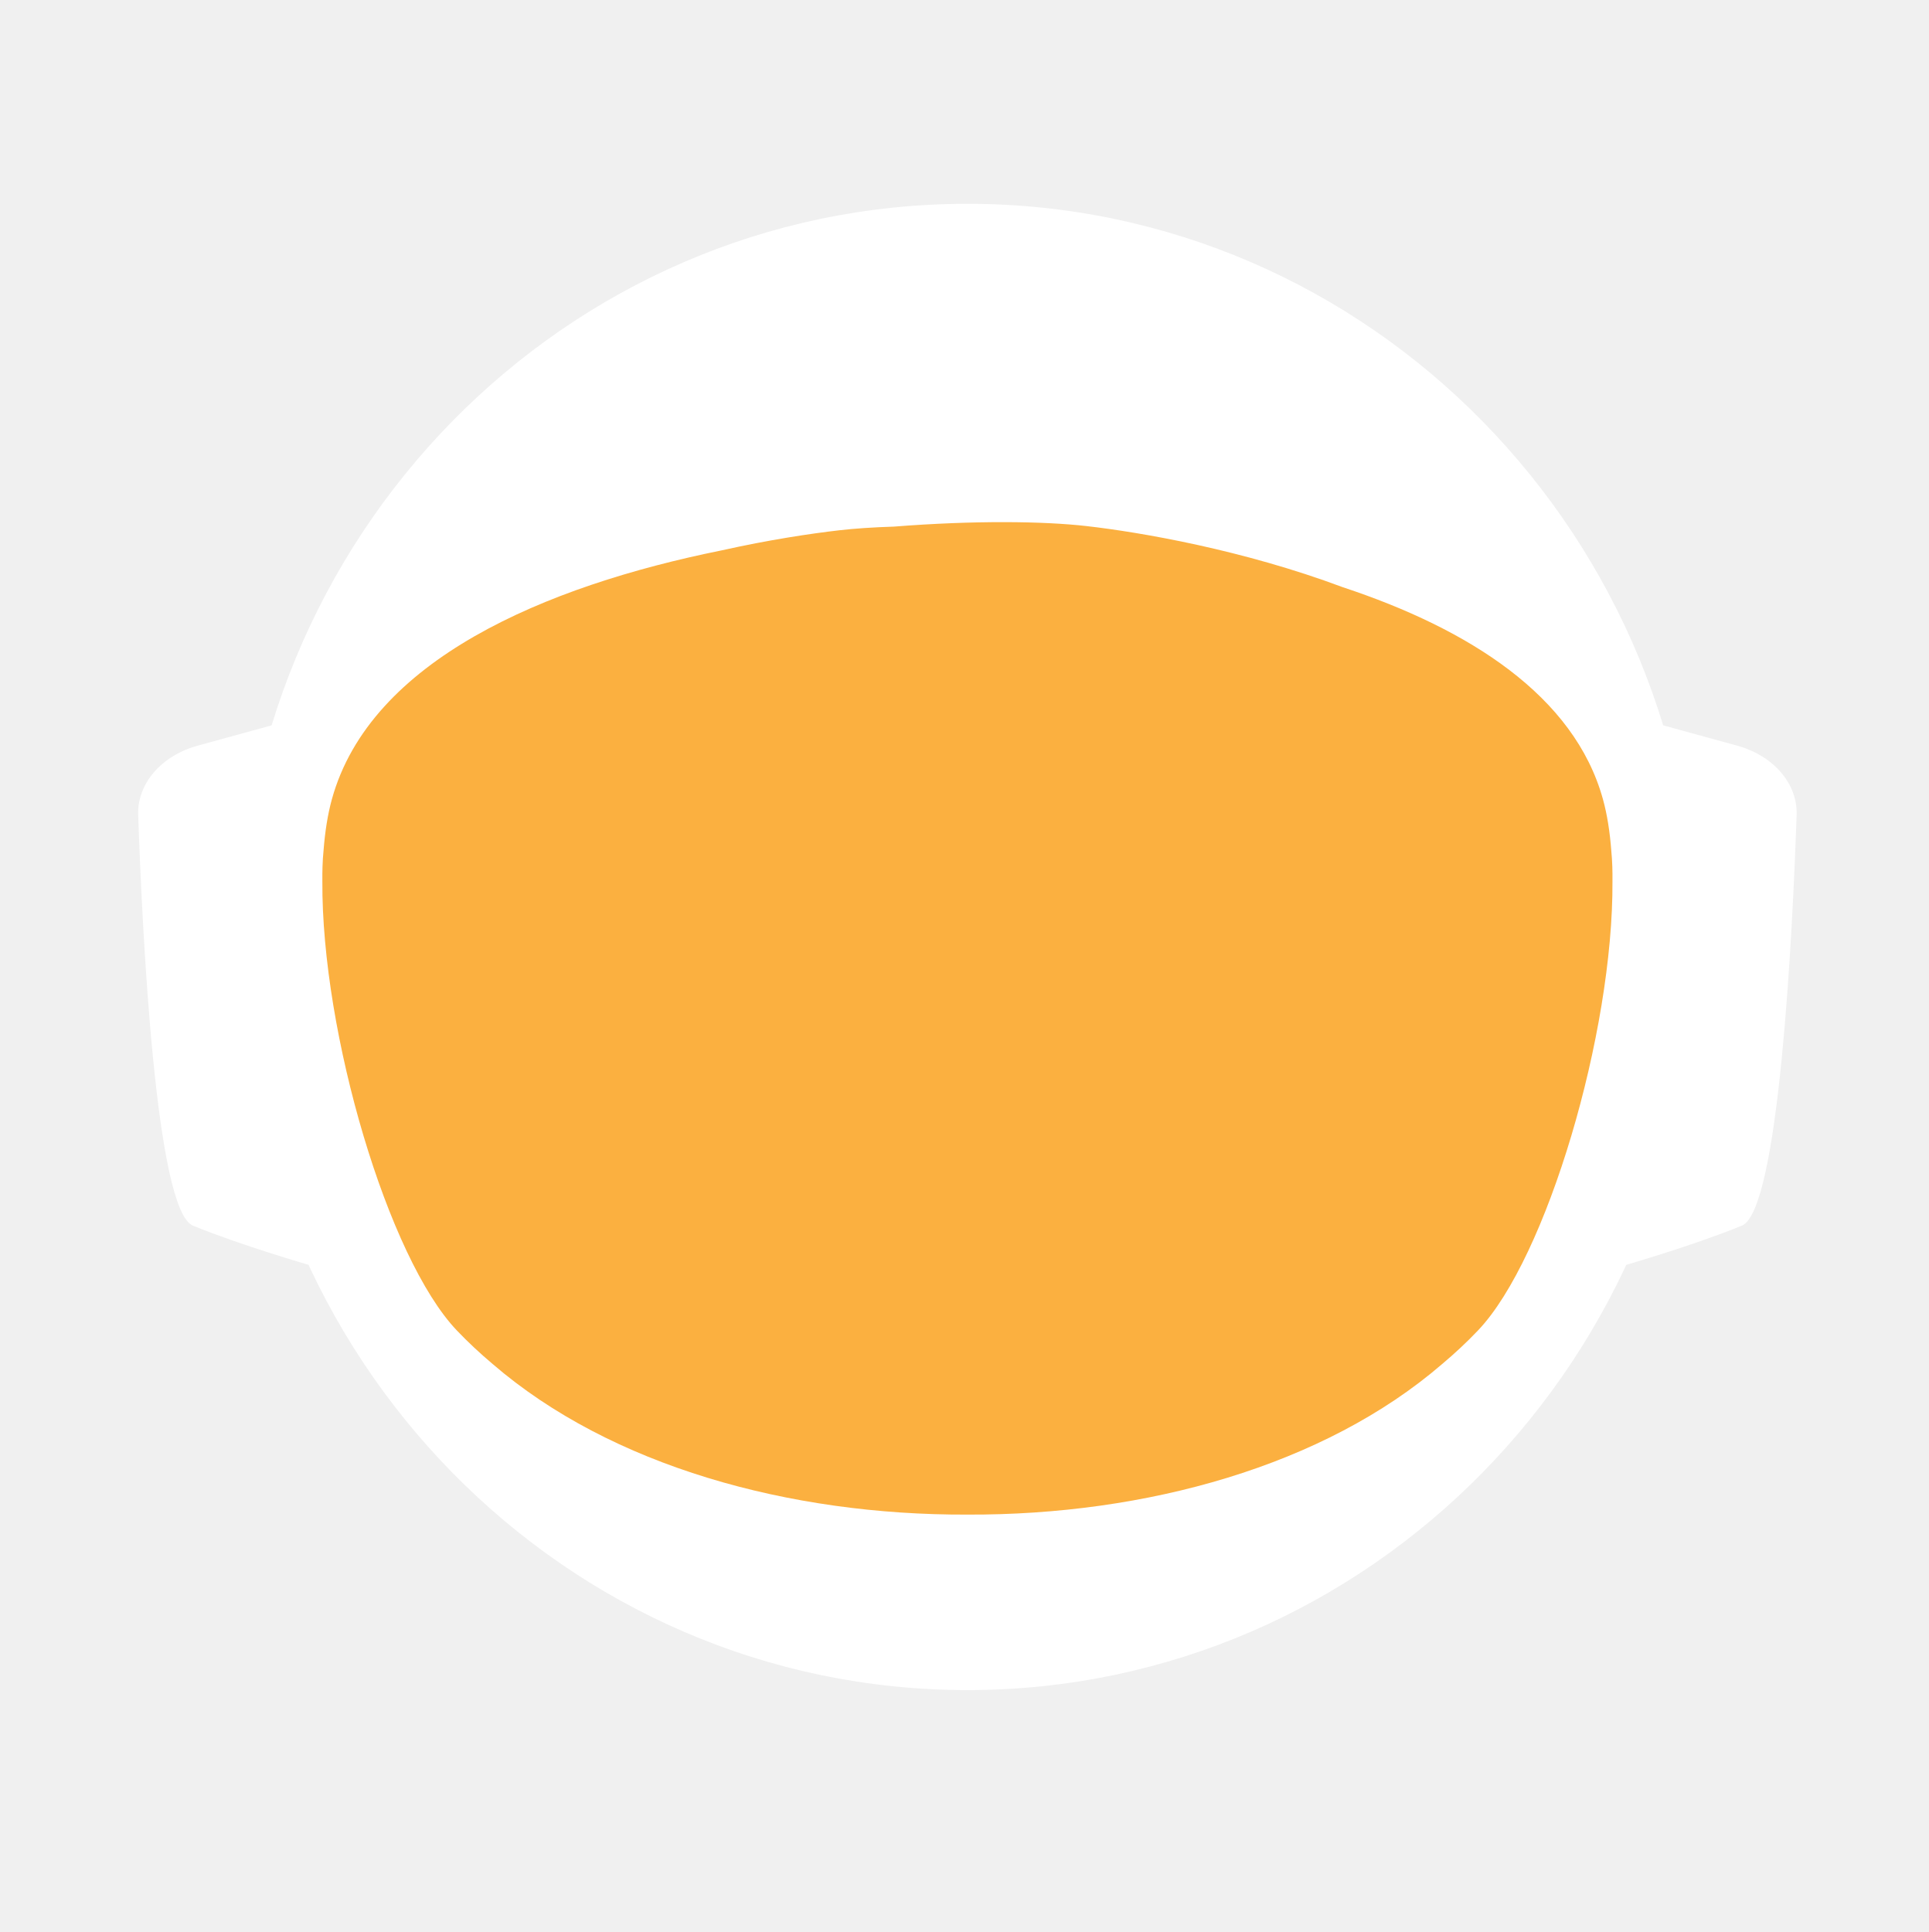
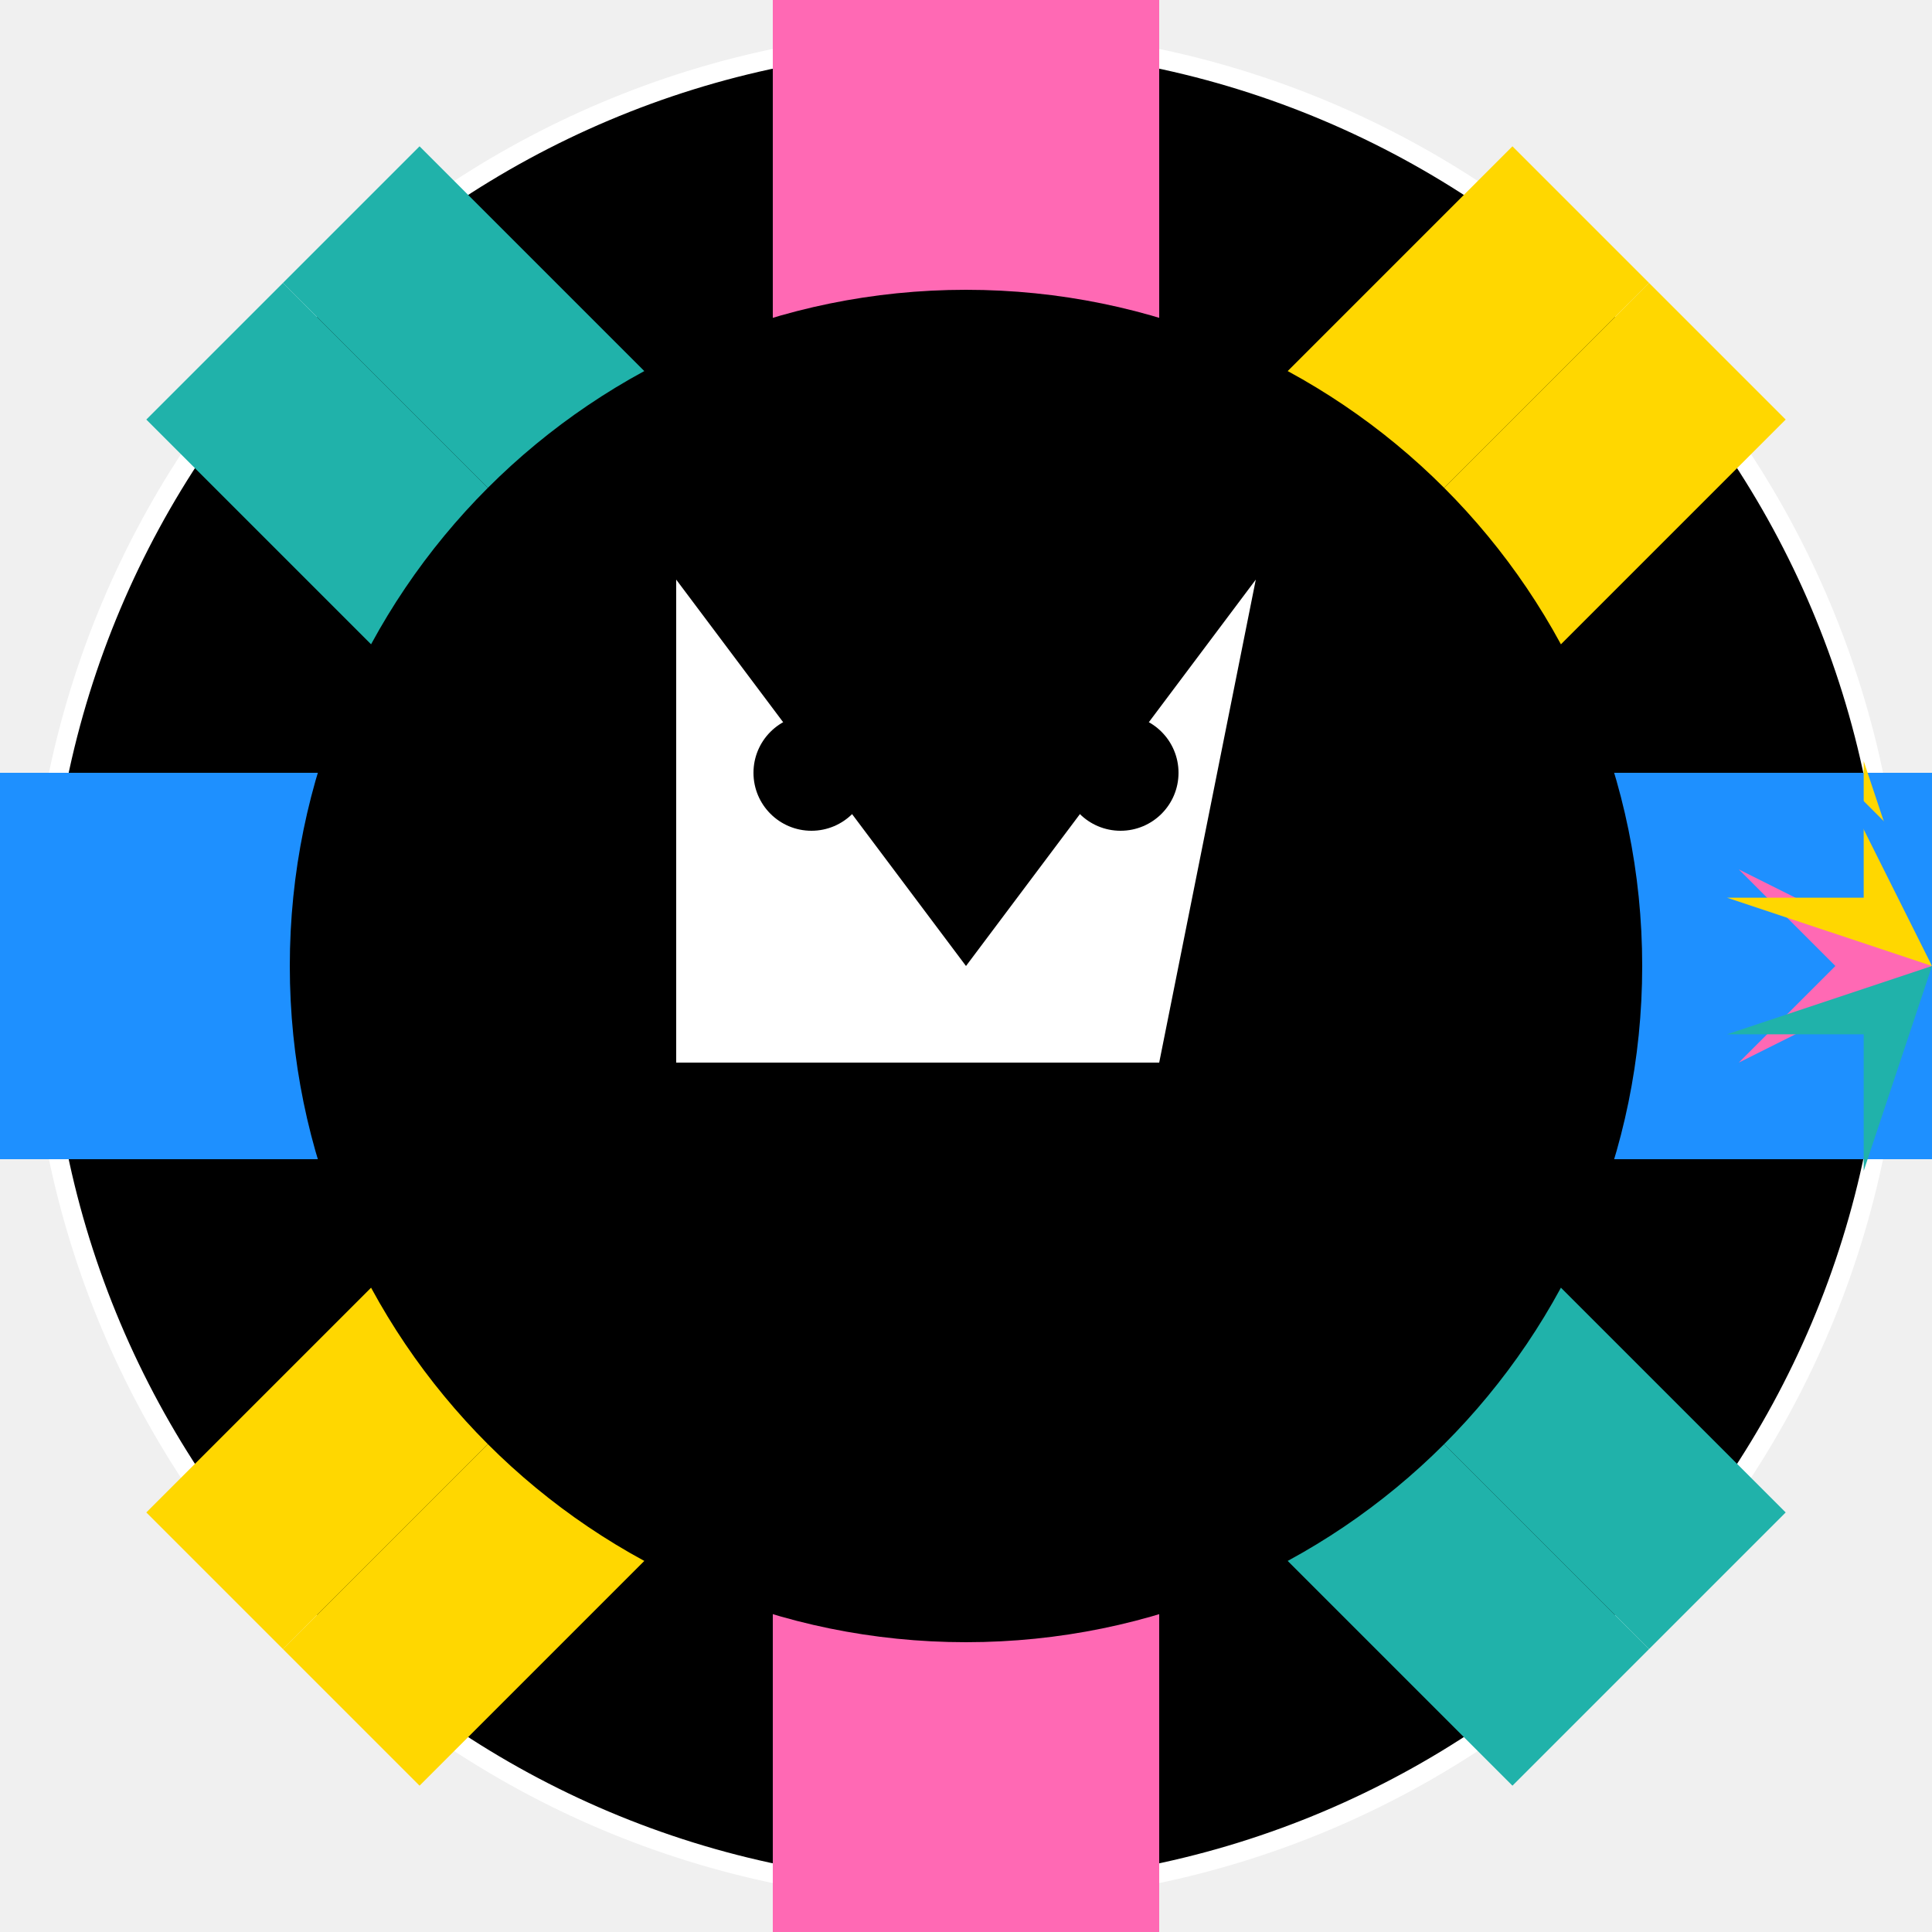
- <svg xmlns="http://www.w3.org/2000/svg" id="_Слой_2" data-name="Слой 2" viewBox="0 0 960.01 961.55">
-   <defs>
-     <style>
-             .cls-1, .cls-2 {
-             fill: #fff;
-             stroke-width: 0px;
-             }
- 
-             .cls-2 {
-             stroke-linecap: round;
-             stroke-width: 0px;
-             
-             }
- 
-             .cls-2, .cls-3 {
-             stroke: #fff;
-             stroke-width: 10px;
-             stroke-miterlimit: 10;
-             }
- 
-             .cls-4 {
-             fill: transparent;
-             stroke: #fff;
-             stroke-width: 0px;
-             }
- 
-             .cls-3 {
-             fill: #FBB040;
- 
-             stroke-width: 0px;
-             }
-         </style>
-     <linearGradient id="animated_gradient" x1="0%" y1="0%" x2="100%" y2="100%" gradientUnits="userSpaceOnUse">
-       <stop offset="100%" stop-color="#427fc1">
-         <animate attributeName="stop-color" values="#427fc1;#00bcd4;#8bc34a;#ffc107;#3f51b5;#9e9e9e;#427fc1" dur="10s" repeatCount="indefinite" />
-       </stop>
-     </linearGradient>
-   </defs>
-   <g id="_Слой_6" data-name="Слой 6">
-     <g>
-       <path class="cls-4" d="M960.01,480c0,9.16-.26,18.26-.77,27.29-.01.12-.02.25-.02.38-.04.67-.08,1.35-.13,2.03-.05.94-.11,1.88-.18,2.82-.05.88-.12,1.76-.18,2.64-.19,2.82-.42,5.62-.68,8.42-.29,3.3-.62,6.59-.99,9.87-.11,1.07-.23,2.14-.37,3.2-.34,2.96-.71,5.92-1.12,8.86-.39,2.88-.8,5.75-1.26,8.61-.12.78-.24,1.56-.37,2.34-.21,1.35-.44,2.69-.66,4.04-.45,2.69-.92,5.37-1.43,8.04-.44,2.38-.9,4.75-1.39,7.11-.01.08-.03.15-.04.23-.16.8-.33,1.6-.49,2.4-.17.8-.34,1.6-.51,2.39-.01.05-.02.1-.03.15-.63,2.94-1.27,5.87-1.96,8.79-.73,3.15-1.51,6.28-2.31,9.4-.28,1.12-.57,2.23-.86,3.34-.19.75-.39,1.51-.6,2.26-.2.75-.41,1.49-.61,2.24-.18.65-.36,1.31-.54,1.97-.18.65-.36,1.3-.55,1.96-.02.09-.05.18-.07.26-.44,1.58-.9,3.15-1.37,4.72,0,.01,0,.02,0,.03l-.66,2.22c-.22.74-.44,1.48-.67,2.22-.5,1.66-1.01,3.31-1.54,4.96-.24.75-.48,1.49-.72,2.24-.18.55-.35,1.09-.53,1.64-.48,1.46-.96,2.93-1.45,4.39-.49,1.46-.99,2.92-1.5,4.38-.51,1.45-1.02,2.91-1.54,4.35-.52,1.45-1.05,2.89-1.58,4.33-.53,1.45-1.07,2.88-1.61,4.31h-.01c-1.09,2.88-2.21,5.74-3.36,8.58-.58,1.42-1.16,2.83-1.74,4.24-.12.3-.25.58-.37.88-.36.87-.73,1.73-1.09,2.6-.11.25-.21.51-.32.76-.35.83-.71,1.65-1.07,2.47-.25.59-.5,1.17-.75,1.76-.61,1.4-1.23,2.79-1.86,4.18-.26.58-.53,1.17-.79,1.76-.49,1.11-1,2.22-1.52,3.32-.5,1.08-1.01,2.16-1.52,3.24-.05.1-.1.2-.14.3-1.27,2.7-2.57,5.38-3.89,8.04-.04.07-.07.14-.1.21-.12.24-.24.48-.36.72-.93,1.87-1.87,3.73-2.83,5.58-.26.51-.52,1.01-.78,1.52-.07.13-.14.26-.2.39-1.29,2.48-2.61,4.95-3.94,7.4-.05.09-.1.18-.14.27-.23.41-.46.83-.68,1.24-1.13,2.06-2.27,4.1-3.42,6.14-.12.22-.24.44-.37.65-.48.84-.96,1.68-1.45,2.51-.26.45-.52.9-.78,1.35-.38.66-.76,1.31-1.15,1.97-.38.65-.77,1.3-1.16,1.96-.77,1.3-1.55,2.6-2.34,3.89-.39.65-.78,1.3-1.18,1.94-.39.65-.79,1.29-1.2,1.94-.38.62-.77,1.23-1.16,1.85-.37.59-.73,1.19-1.11,1.78-.85,1.35-1.71,2.7-2.58,4.04-.02.03-.04.06-.06.09-.47.73-.94,1.46-1.43,2.18-.33.51-.66,1.02-1,1.53-.82,1.25-1.65,2.49-2.49,3.73-.5.75-1,1.49-1.51,2.22-.36.53-.72,1.06-1.08,1.58-.35.52-.71,1.04-1.08,1.56-1.35,1.97-2.73,3.92-4.12,5.86-7.16,10.01-14.7,19.73-22.61,29.14-2.33,2.8-4.71,5.57-7.12,8.31h0c-5.02,5.73-10.18,11.33-15.47,16.8-4.22,4.38-8.53,8.67-12.91,12.89-1.08,1.04-2.17,2.07-3.26,3.09-.8.76-1.61,1.52-2.42,2.27-2.1,1.97-4.23,3.91-6.37,5.81-1.01.92-2.04,1.83-3.07,2.74-2.05,1.81-4.12,3.6-6.21,5.38-1.04.89-2.09,1.77-3.14,2.65-2.1,1.76-4.21,3.5-6.34,5.23-1.07.86-2.14,1.71-3.21,2.57-39.01,31-82.97,56.06-130.48,73.81-.05.02-.1.04-.15.06-8.64,3.22-17.4,6.21-26.27,8.94-8.04,2.48-16.17,4.75-24.38,6.8-37.5,9.41-76.74,14.4-117.15,14.4s-79.63-4.99-117.12-14.4c-4.75-1.19-9.48-2.45-14.17-3.78-12.3-3.49-24.39-7.45-36.26-11.87-.11-.04-.22-.09-.33-.13-65.29-24.37-123.84-62.55-172.11-110.99-.83-.83-1.66-1.67-2.47-2.51-1.97-1.99-3.9-3.99-5.81-6.01-6.78-7.14-13.34-14.5-19.66-22.05-22.96-27.36-42.91-57.32-59.37-89.36-.1-.17-.19-.34-.27-.52-.69-1.36-1.38-2.72-2.06-4.08-2.3-4.6-4.53-9.25-6.69-13.94-2.15-4.69-4.24-9.42-6.25-14.19-1.31-3.12-2.59-6.26-3.84-9.41-.62-1.56-1.23-3.13-1.84-4.71-.12-.28-.23-.57-.33-.86-.55-1.43-1.09-2.87-1.62-4.31-.6-1.61-1.19-3.23-1.77-4.85-.03-.06-.05-.12-.07-.19-.56-1.58-1.12-3.17-1.67-4.75-.57-1.64-1.13-3.28-1.68-4.92h0c-1.1-3.31-2.16-6.62-3.2-9.95-2.04-6.61-3.95-13.29-5.72-20.02-.01-.04-.03-.09-.03-.13-2.64-10.06-4.96-20.24-6.95-30.55l-.06-.33c-.33-1.73-.66-3.47-.97-5.21-.32-1.75-.62-3.49-.92-5.24-.29-1.75-.58-3.5-.86-5.26-.27-1.75-.54-3.51-.8-5.27-.03-.18-.06-.35-.08-.53-.23-1.59-.45-3.18-.67-4.77-.19-1.42-.37-2.84-.55-4.27-.05-.35-.09-.69-.13-1.04-.66-5.32-1.23-10.67-1.72-16.05-.16-1.79-.31-3.58-.45-5.38-.07-.76-.12-1.52-.17-2.28-.18-2.44-.34-4.89-.49-7.34-.03-.51-.07-1.01-.09-1.51-.09-1.7-.17-3.41-.25-5.12-.24-5.44-.4-10.9-.46-16.39-.02-1.83-.03-3.66-.03-5.49,0-6.21.12-12.4.35-18.55.08-2.02.17-4.03.27-6.04,0-.07,0-.14.01-.21.1-2.01.22-4.02.34-6.02.26-4.08.57-8.14.93-12.19.9-10.09,2.1-20.08,3.61-29.98,3.95-25.85,9.96-51.03,17.85-75.35,1.83-5.61,3.75-11.17,5.76-16.68,1.35-3.68,2.74-7.33,4.17-10.96.71-1.82,1.44-3.63,2.18-5.44,2.95-7.22,6.08-14.35,9.36-21.39,4.11-8.8,8.48-17.46,13.1-25.96,1.88-3.46,3.79-6.89,5.76-10.29.84-1.47,1.7-2.93,2.56-4.39.11-.2.23-.41.35-.61.93-1.56,1.86-3.11,2.79-4.65.06-.11.12-.21.19-.31.83-1.36,1.66-2.71,2.5-4.06.29-.49.59-.97.91-1.45,2.91-4.66,5.91-9.26,8.98-13.81,0,0,.01-.02.02-.03,3.23-4.78,6.55-9.49,9.94-14.15,1.13-1.55,2.28-3.1,3.43-4.64,1.15-1.54,2.31-3.07,3.48-4.6C186.58,73.83,324.67.05,480,.05c128.41,0,245.04,50.41,331.18,132.53,4.17,3.98,8.26,8.02,12.29,12.15,1.34,1.37,2.67,2.75,4,4.14.06.05.1.1.14.14,1.27,1.34,2.54,2.69,3.8,4.05,1.31,1.4,2.61,2.82,3.9,4.24,1.29,1.41,2.57,2.83,3.83,4.26.17.18.33.36.49.55,1.01,1.14,2.02,2.29,3.02,3.44.55.63,1.1,1.28,1.65,1.92,2.04,2.38,4.06,4.77,6.05,7.19.03.02.05.05.08.08.99,1.21,1.99,2.43,2.98,3.66.27.33.55.67.81,1.01,1.15,1.42,2.28,2.85,3.41,4.28.8,1.02,1.6,2.05,2.4,3.08.09.11.17.22.25.33.62.79,1.23,1.59,1.84,2.39.74.98,1.48,1.96,2.22,2.95.65.86,1.29,1.72,1.93,2.59.12.15.23.31.35.47.65.89,1.3,1.78,1.95,2.67,1.6,2.19,3.17,4.4,4.72,6.62.49.7.98,1.4,1.47,2.1.13.19.26.38.39.56.97,1.4,1.93,2.8,2.88,4.21,1.21,1.78,2.4,3.57,3.57,5.37.94,1.42,1.87,2.85,2.79,4.29,1.04,1.62,2.07,3.25,3.09,4.88,2.04,3.27,4.05,6.57,6.01,9.9.98,1.66,1.95,3.33,2.92,5.01.96,1.66,1.91,3.34,2.85,5.02t.01.02c.89,1.6,1.78,3.21,2.66,4.82.15.26.29.53.42.79.73,1.34,1.45,2.68,2.16,4.03.16.28.31.56.45.84.88,1.67,1.75,3.34,2.61,5.02.86,1.67,1.7,3.36,2.54,5.05.25.5.49,1,.74,1.5.62,1.24,1.22,2.48,1.82,3.73.82,1.7,1.63,3.41,2.44,5.13.05.09.09.19.13.28.39.86.79,1.71,1.18,2.57.4.85.79,1.71,1.18,2.58.29.64.57,1.28.85,1.92.5,1.11.99,2.21,1.48,3.32.01.03.03.06.04.09.78,1.78,1.55,3.56,2.31,5.35.76,1.8,1.51,3.61,2.25,5.41.73,1.81,1.46,3.61,2.18,5.43h0c.71,1.82,1.42,3.64,2.11,5.46.63,1.66,1.25,3.32,1.86,4.98.23.62.46,1.24.68,1.86.37,1.01.74,2.02,1.09,3.04.21.58.41,1.15.61,1.73.2.56.39,1.12.59,1.68.16.48.33.95.49,1.43.22.63.43,1.25.64,1.88.53,1.56,1.05,3.13,1.56,4.7.24.72.47,1.43.7,2.15l.06.18c.36,1.13.72,2.27,1.08,3.41.14.43.27.86.4,1.29.2.66.41,1.31.61,1.97.08.28.17.55.25.83.21.69.42,1.38.62,2.07.04.13.08.27.12.4.19.64.38,1.28.57,1.93.17.57.34,1.14.5,1.72l.54,1.89c.25.89.5,1.78.75,2.68.26.91.51,1.82.76,2.74.03.14.07.27.11.4.36,1.31.71,2.63,1.04,3.95.19.67.36,1.34.53,2.02.78,3.03,1.52,6.09,2.24,9.15.15.64.31,1.28.46,1.92.04.17.07.33.11.49.17.73.34,1.46.5,2.19.07.33.15.67.22,1,.58,2.53,1.12,5.08,1.64,7.63.26,1.26.52,2.52.76,3.79.16.82.32,1.65.48,2.47.02.07.03.15.04.22.13.65.25,1.31.38,1.97.11.62.23,1.24.34,1.86.22,1.14.42,2.29.62,3.43.18.99.35,1.97.51,2.96.18,1.07.36,2.13.52,3.2.15.83.28,1.67.4,2.5.08.48.16.97.23,1.46.02.13.04.25.05.37.15.97.3,1.95.44,2.93.15.98.29,1.96.42,2.94.13.94.25,1.89.38,2.83.24,1.8.48,3.61.7,5.42.15,1.25.31,2.5.45,3.76.08.7.16,1.41.24,2.11.03.33.07.66.1,1,.15,1.27.28,2.54.4,3.81.05.53.1,1.06.15,1.59.09.9.18,1.81.26,2.72.02.19.03.39.05.59.16,1.72.3,3.45.43,5.17.02.22.04.44.05.66,0,.11.02.21.02.31.11,1.48.22,2.96.32,4.45,0,.13.02.27.03.4.01.22.03.45.04.67.1,1.55.2,3.1.28,4.65,0,.1.01.2.02.3.05.81.08,1.63.12,2.44.04.77.08,1.53.12,2.3.13,2.76.22,5.52.3,8.29.02.53.04,1.07.04,1.61.02.94.04,1.87.06,2.81.02.93.04,1.87.05,2.81v.25c0,1.03.03,2.05.03,3.08.02,1.03.02,2.06.02,3.09Z" />
-       <g>
-         <path id="_ухо" data-name="ухо" class="cls-4" d="M194.68,355.85l-39.26,10.79c-15.37,4.22-25.55,16.06-25.09,29.21,1.71,49.79,7.38,166.77,23.08,173.21,19.97,8.19,48.94,16.58,48.94,16.58l-7.66-229.78Z" />
-         <path id="_ухо-2" data-name="ухо" class="cls-4" d="M765.33,355.85l39.26,10.79c15.37,4.22,25.55,16.06,25.09,29.21-1.71,49.79-7.38,166.77-23.08,173.21-19.97,8.19-48.94,16.58-48.94,16.58l7.66-229.78Z" />
-       </g>
-       <path class="cls-4" d="M838.95,789.8c-2.27,2.8-4.59,5.57-6.94,8.31h0c-3.49,4.08-7.04,8.09-10.67,12.04-1.93,2.12-3.89,4.23-5.87,6.31-46.79,49.23-103.8,88.2-167.52,113.3l-.15.06c-.73.29-1.47.57-2.2.86-.06.02-.13.04-.2.07-14.7,5.69-29.76,10.64-45.13,14.81-38.38,10.44-78.69,15.99-120.27,15.99s-81.9-5.55-120.28-15.99c-15.32-4.16-30.32-9.1-44.97-14.76-.13-.05-.24-.1-.36-.14-.65-.24-1.3-.49-1.94-.75-.01-.01-.03-.01-.04-.01-.1-.04-.19-.08-.29-.12-61.77-24.33-117.26-61.69-163.22-108.81-.19-.19-.39-.39-.58-.59-2.32-2.38-4.6-4.79-6.87-7.22-.4-.43-.81-.87-1.21-1.3-6.61-7.14-13.01-14.5-19.18-22.05,0-.3.01-.61.03-.92,2.72-51.31,98.65-95.57,148.26-115.08h.01c17.38-6.85,29.08-10.65,29.08-10.65h363.13s11.7,3.8,29.08,10.65h.01c49.61,19.51,145.54,63.77,148.26,115.08.02.31.03.61.03.91Z" />
-       <ellipse id="_голова" data-name="голова" class="cls-4" cx="480.01" cy="451.53" rx="303.07" ry="309.17" />
-       <ellipse id="_контур_голова" data-name="контур голова" class="cls-4" cx="480.01" cy="451.53" rx="303.07" ry="309.17" />
-       <path class="cls-4" d="M960,478.46v1.54c0,1.73-.01,3.45-.03,5.18-.02,2.42-.07,4.84-.14,7.25-.01.94-.04,1.87-.07,2.81-.01.44-.03.88-.05,1.32-.03,1.23-.08,2.45-.14,3.67-.01.4-.02.8-.05,1.19-.05,1.28-.11,2.55-.18,3.83-.03.68-.07,1.36-.1,2.04-.01.12-.02.25-.02.38-.04.67-.08,1.35-.13,2.03-.05.94-.11,1.88-.18,2.82-.05.88-.12,1.76-.18,2.64-.03.47-.07.94-.11,1.41-.09,1.24-.19,2.48-.29,3.72-.05.63-.1,1.26-.16,1.89-.04.47-.08.94-.12,1.4-.04.47-.09.94-.14,1.4-.05.6-.1,1.2-.17,1.8-.11,1.18-.22,2.35-.35,3.52-.05.5-.1.99-.16,1.49-.06.55-.11,1.11-.17,1.66-.07.56-.13,1.11-.2,1.66-.05.51-.11,1.02-.17,1.54-.12,1.05-.25,2.09-.39,3.14-.11.95-.23,1.91-.35,2.86-.12.95-.25,1.91-.38,2.86s-.26,1.9-.4,2.85c-.14.95-.28,1.9-.42,2.85-.14.97-.29,1.94-.44,2.91-.12.78-.24,1.56-.37,2.34-.21,1.35-.44,2.69-.66,4.04-.45,2.68-.93,5.36-1.43,8.04-.25,1.33-.51,2.67-.77,4-.21,1.12-.44,2.23-.66,3.34-.16.8-.33,1.6-.49,2.4-.17.8-.34,1.6-.51,2.39-.29,1.38-.59,2.77-.9,4.15-.23,1.03-.47,2.07-.71,3.1-.12.56-.25,1.13-.38,1.69-.14.56-.27,1.13-.41,1.69-.29,1.23-.58,2.47-.89,3.69,0,.02-.01.05-.02.07-.05.24-.11.48-.17.71-.26,1.07-.53,2.14-.81,3.21-.03.12-.06.25-.1.37-.24,1.01-.5,2-.77,3-.19.75-.39,1.51-.6,2.26-.2.75-.41,1.49-.61,2.24-.18.65-.36,1.31-.54,1.97-.18.65-.36,1.3-.55,1.96-.15.57-.32,1.15-.49,1.72-.31,1.1-.63,2.2-.96,3.3l-.66,2.22c-.22.74-.44,1.48-.67,2.22-.38,1.27-.77,2.54-1.18,3.8-.52,1.68-1.06,3.36-1.61,5.04-.48,1.46-.96,2.93-1.45,4.39-.49,1.46-.99,2.91-1.5,4.37h0c-.51,1.46-1.02,2.92-1.54,4.36-.52,1.45-1.05,2.89-1.58,4.33-.53,1.45-1.07,2.88-1.61,4.31h-.01c-1.1,2.88-2.22,5.73-3.36,8.57h0c-.58,1.43-1.16,2.84-1.74,4.25-.59,1.42-1.18,2.83-1.78,4.23-.6,1.41-1.21,2.82-1.82,4.22h0c-.61,1.41-1.23,2.8-1.86,4.19-.26.58-.53,1.17-.79,1.76-.27.59-.54,1.18-.81,1.76-.23.52-.47,1.04-.71,1.56-.5,1.08-1.01,2.16-1.52,3.24-.19.41-.39.82-.59,1.23-.49,1.04-.99,2.07-1.49,3.1-.53,1.11-1.07,2.21-1.61,3.31-.11.24-.22.47-.35.7-.03.07-.06.14-.1.21-.62,1.26-1.25,2.51-1.89,3.76-.69,1.36-1.38,2.71-2.08,4.06-1.41,2.7-2.84,5.39-4.29,8.06-.73,1.33-1.46,2.66-2.2,3.99-1.47,2.65-2.98,5.29-4.5,7.91-.38.66-.76,1.31-1.15,1.97-.38.65-.77,1.3-1.16,1.96-.77,1.3-1.55,2.6-2.34,3.89-.39.65-.78,1.3-1.18,1.94-.39.65-.79,1.29-1.2,1.94-.6.97-1.21,1.94-1.82,2.9-.15.25-.29.49-.45.73-.15.25-.31.49-.47.73-.33.51-.65,1.02-.98,1.53-.32.52-.65,1.02-.98,1.53-.05.08-.1.17-.15.25-.02.03-.04.06-.06.09-.07.11-.15.22-.23.33-.4.62-.8,1.23-1.2,1.85-.33.51-.66,1.02-1,1.53-.82,1.25-1.65,2.49-2.49,3.73-.5.75-1,1.49-1.51,2.22-.36.53-.72,1.06-1.08,1.58-.35.52-.71,1.04-1.08,1.56-.67.99-1.36,1.97-2.05,2.95-.69.98-1.38,1.96-2.08,2.94-7.15,10.01-14.69,19.73-22.61,29.14-2.33,2.8-4.7,5.57-7.11,8.31h0c-5.02,5.72-10.17,11.32-15.45,16.79-1.98,2.05-3.97,4.07-5.98,6.08-2.29,2.29-4.61,4.56-6.95,6.79-1.08,1.04-2.17,2.07-3.26,3.09-.8.76-1.61,1.52-2.42,2.27-2.1,1.97-4.23,3.91-6.37,5.81-1.01.92-2.04,1.83-3.07,2.74-2.05,1.82-4.12,3.62-6.21,5.38-1.04.89-2.09,1.77-3.14,2.65-2.1,1.78-4.21,3.52-6.34,5.23-1.07.86-2.14,1.71-3.21,2.57-2.44,1.94-4.9,3.86-7.37,5.74-37.8,28.9-80.01,52.28-125.46,68.99-.06.02-.13.04-.2.07-7.86,2.88-15.82,5.57-23.87,8.05-7.99,2.46-16.07,4.72-24.23,6.76-37.54,9.43-76.83,14.44-117.3,14.44s-79.74-5.01-117.28-14.44c-4.7-1.17-9.37-2.42-14.01-3.74-11.63-3.3-23.07-7.02-34.32-11.16-63.91-23.48-121.44-60.18-169.28-106.79-1.72-1.67-3.42-3.35-5.11-5.05-.83-.84-1.66-1.68-2.48-2.52-1.96-1.98-3.88-3.99-5.8-6-6.77-7.14-13.33-14.5-19.66-22.05-4.28-5.1-8.45-10.3-12.51-15.59-1.36-1.76-2.7-3.53-4.03-5.31-.08-.1-.15-.2-.22-.3-.1-.14-.21-.28-.31-.42-.62-.83-1.25-1.65-1.86-2.48-.4-.55-.8-1.1-1.2-1.65-.14-.2-.29-.4-.43-.6-.04-.06-.09-.12-.13-.17-.12-.16-.24-.33-.35-.49-2.49-3.43-4.93-6.89-7.32-10.38,0,0,0-.01,0-.01-1.66-2.43-3.31-4.87-4.92-7.33-.43-.63-.84-1.26-1.23-1.89-5.28-8.07-10.3-16.3-15.07-24.69-.05-.09-.1-.19-.15-.28-.79-1.4-1.58-2.79-2.36-4.2-.11-.19-.21-.39-.31-.58-.16-.29-.32-.57-.47-.85-.12-.22-.24-.44-.36-.66-.23-.41-.45-.81-.67-1.21-.22-.4-.44-.8-.66-1.21-.47-.87-.93-1.74-1.4-2.62-.13-.25-.27-.51-.41-.76-.2-.38-.4-.76-.61-1.15-.78-1.47-1.55-2.95-2.31-4.43-.02-.04-.05-.08-.06-.13-.1-.17-.19-.34-.27-.52-.69-1.36-1.38-2.72-2.06-4.08-1.15-2.3-2.28-4.61-3.4-6.94-1.12-2.32-2.22-4.66-3.29-7-.54-1.17-1.08-2.34-1.6-3.52-.43-.96-.85-1.91-1.28-2.86-.39-.87-.77-1.74-1.15-2.62-.11-.24-.21-.47-.31-.71-.64-1.49-1.28-2.98-1.91-4.48-1.32-3.12-2.6-6.26-3.84-9.41-.08-.19-.15-.38-.23-.58-.54-1.37-1.08-2.75-1.61-4.13-.12-.28-.23-.57-.33-.86-.55-1.43-1.09-2.87-1.62-4.31-.6-1.61-1.19-3.23-1.77-4.85-.03-.06-.05-.12-.07-.19-.56-1.58-1.12-3.17-1.67-4.75-.57-1.64-1.13-3.28-1.68-4.92h0c-.55-1.66-1.09-3.31-1.63-4.97-.53-1.66-1.05-3.32-1.57-4.98-.51-1.66-1.02-3.33-1.52-5-.5-1.68-.99-3.35-1.47-5.03-.47-1.65-.92-3.3-1.38-4.95,0-.01-.01-.02-.01-.03-.02-.05-.03-.1-.05-.16-.44-1.61-.87-3.23-1.29-4.85-.01-.04-.03-.09-.03-.13-.01-.02-.02-.03-.02-.05-.66-2.5-1.3-5-1.9-7.52-.21-.83-.41-1.66-.61-2.49-.02-.07-.04-.14-.06-.22-.38-1.63-.76-3.26-1.13-4.9-.02-.05-.03-.11-.04-.16-.28-1.22-.55-2.45-.81-3.67-.12-.5-.22-.99-.33-1.49-.09-.42-.18-.84-.27-1.26-.05-.24-.1-.49-.15-.73-.05-.23-.1-.46-.14-.69-.1-.48-.21-.96-.3-1.44-.08-.36-.16-.71-.23-1.06l-.18-.9c-.27-1.32-.53-2.64-.78-3.97l-.06-.33c-.29-1.45-.56-2.9-.82-4.35-.05-.29-.11-.57-.15-.86-.1-.52-.2-1.05-.29-1.57-.06-.35-.13-.7-.18-1.05-.08-.42-.15-.83-.22-1.24-.08-.46-.16-.92-.23-1.38-.13-.75-.26-1.51-.38-2.26-.05-.25-.09-.5-.12-.75l-.36-2.25c-.07-.42-.14-.83-.2-1.25-.14-.91-.28-1.83-.42-2.74-.06-.42-.13-.85-.18-1.28-.03-.18-.06-.35-.08-.53-.23-1.59-.45-3.18-.67-4.77-.19-1.42-.37-2.84-.55-4.27-.05-.35-.09-.69-.13-1.04-.16-1.33-.32-2.66-.48-4-.07-.5-.13-1-.18-1.5-.19-1.73-.38-3.45-.55-5.18-.04-.42-.09-.84-.12-1.26-.02-.11-.03-.22-.03-.34-.11-1.02-.21-2.04-.3-3.06-.02-.24-.04-.47-.06-.71-.09-.96-.18-1.94-.25-2.91-.05-.5-.09-.99-.13-1.49-.03-.33-.05-.65-.07-.98-.07-.76-.12-1.52-.17-2.28-.09-1.22-.18-2.44-.26-3.67-.01-.16-.02-.32-.03-.48h0c-.07-1.07-.14-2.13-.2-3.19-.03-.51-.07-1.01-.09-1.51-.03-.5-.06-1-.08-1.51-.07-1.2-.13-2.4-.17-3.61-.01-.21-.02-.43-.03-.64-.07-1.39-.12-2.78-.17-4.17-.02-.38-.03-.77-.04-1.16-.02-.72-.05-1.44-.06-2.17,0-.17,0-.34,0-.51,0-.05,0-.11-.01-.16-.03-.94-.05-1.87-.07-2.81,0-.22-.01-.44-.01-.66-.01-.33-.01-.66-.02-.99-.03-1.04-.04-2.08-.04-3.12-.01-.17-.01-.34-.01-.51-.02-1.66-.03-3.32-.03-4.98,0-1.55.01-3.1.03-4.65,0-.51,0-1.01.01-1.52v-.25c.03-1.88.06-3.75.11-5.62.01-.6.03-1.2.05-1.79.03-1.26.07-2.51.12-3.76.01-.32.02-.64.04-.96.02-.61.04-1.22.07-1.83.04-1.04.09-2.08.14-3.11.02-.37.03-.73.06-1.1,0-.07,0-.14.01-.21.02-.63.05-1.26.09-1.88.02-.38.04-.76.07-1.13.02-.41.04-.82.07-1.23.03-.6.07-1.19.11-1.78.03-.5.06-.99.09-1.48.08-1.17.16-2.33.25-3.49.04-.56.08-1.11.12-1.67.11-1.36.22-2.73.34-4.09.04-.49.08-.98.13-1.46.02-.29.04-.58.07-.87.08-.91.17-1.82.26-2.72.01-.06.01-.13.02-.19.1-1,.2-1.99.3-2.99.02-.2.04-.39.06-.59.02-.18.04-.35.06-.53.11-1.14.23-2.27.37-3.42.02-.26.05-.53.08-.79.11-.92.22-1.83.33-2.74.02-.16.04-.32.06-.47.26-2.17.54-4.34.83-6.5.05-.37.1-.74.15-1.12.06-.39.1-.79.16-1.18.1-.72.2-1.43.31-2.15.18-1.24.36-2.48.55-3.72.01-.12.03-.24.05-.37.14-.95.3-1.9.45-2.84.11-.71.23-1.42.34-2.12.04-.24.08-.48.12-.72.13-.77.26-1.55.4-2.33.04-.25.09-.49.13-.74.05-.32.11-.63.16-.95.11-.63.22-1.27.33-1.9.34-1.93.7-3.86,1.07-5.78.01-.07.02-.15.04-.22.32-1.65.64-3.3.98-4.94.08-.44.17-.88.26-1.32.37-1.79.75-3.57,1.14-5.35.39-1.83.8-3.65,1.22-5.47.04-.16.07-.32.11-.49.21-.91.42-1.81.65-2.71.22-.98.46-1.96.7-2.94.14-.59.29-1.18.44-1.76.29-1.22.6-2.44.91-3.66.03-.11.06-.23.09-.34.98-3.84,2.02-7.65,3.1-11.45.26-.93.53-1.85.8-2.77.04-.14.08-.28.12-.41.23-.79.46-1.58.69-2.36.04-.13.08-.27.12-.4.16-.55.33-1.1.5-1.65.05-.15.1-.31.14-.47.28-.91.56-1.83.84-2.75.11-.36.22-.73.34-1.09.53-1.69,1.06-3.37,1.61-5.05.6-1.87,1.22-3.73,1.85-5.59.28-.82.56-1.64.85-2.45.06-.21.13-.41.2-.61.22-.65.45-1.29.67-1.93.09-.28.19-.55.29-.83.62-1.76,1.26-3.52,1.9-5.27.67-1.84,1.35-3.67,2.05-5.5h0c.69-1.83,1.4-3.65,2.12-5.46.71-1.82,1.44-3.63,2.18-5.44.73-1.8,1.48-3.6,2.24-5.4h0c.76-1.8,1.53-3.58,2.31-5.36.78-1.78,1.57-3.56,2.37-5.33.8-1.77,1.61-3.54,2.44-5.3.51-1.1,1.03-2.2,1.55-3.29.53-1.1,1.05-2.19,1.58-3.28.53-1.09,1.06-2.18,1.6-3.27.1-.22.21-.43.32-.65.43-.87.86-1.73,1.31-2.6,1.07-2.16,2.18-4.31,3.31-6.44,0-.02,0-.03.01-.04.17-.33.35-.66.52-.99.12-.23.24-.46.37-.69.83-1.58,1.68-3.15,2.53-4.71,1.88-3.46,3.79-6.89,5.76-10.29.84-1.47,1.7-2.93,2.56-4.39.11-.2.23-.41.35-.61.93-1.56,1.86-3.11,2.79-4.65.06-.11.12-.21.19-.31.83-1.36,1.66-2.71,2.5-4.06.29-.49.59-.97.91-1.45,2.17-3.49,4.41-6.96,6.69-10.39.76-1.14,1.52-2.28,2.29-3.42,0,0,.01-.02.02-.03.81-1.2,1.62-2.4,2.45-3.59.26-.38.52-.77.79-1.15.54-.77,1.08-1.54,1.62-2.31.03-.04.06-.09.1-.14,1.64-2.33,3.29-4.66,4.98-6.96,1.13-1.55,2.28-3.1,3.43-4.64,1.15-1.54,2.31-3.07,3.48-4.6,9.59-12.52,19.79-24.55,30.55-36.05,2.3-2.46,4.63-4.9,6.99-7.31h0C223.55,55.49,345.29,0,480,0c122.4,0,234.09,45.81,318.87,121.24,4.17,3.71,8.27,7.49,12.31,11.34,2.09,1.98,4.15,3.98,6.2,6.02,1.02,1,2.04,2.02,3.06,3.05,1.01,1.02,2.02,2.05,3.03,3.08,1.34,1.37,2.67,2.75,4,4.14.06.05.1.1.14.14,1.27,1.34,2.54,2.69,3.8,4.05,1.31,1.4,2.61,2.82,3.9,4.24,1.29,1.41,2.57,2.83,3.83,4.26.17.18.33.36.49.55,1.01,1.14,2.02,2.29,3.02,3.44.55.63,1.1,1.28,1.65,1.92,2.05,2.37,4.06,4.77,6.05,7.19.03.02.05.05.08.08.99,1.21,1.99,2.43,2.98,3.66.27.33.55.67.81,1.01,1.15,1.42,2.28,2.85,3.41,4.28.8,1.02,1.6,2.05,2.4,3.08.09.11.17.22.25.33.62.79,1.23,1.59,1.84,2.39.74.98,1.48,1.96,2.22,2.95.65.86,1.29,1.72,1.93,2.59.12.15.23.31.35.47.65.89,1.3,1.78,1.95,2.67,1.6,2.19,3.17,4.4,4.72,6.62.49.7.98,1.4,1.47,2.1,1.1,1.58,2.19,3.17,3.27,4.77,1.21,1.78,2.4,3.57,3.57,5.37.94,1.42,1.87,2.85,2.79,4.29,1.04,1.62,2.07,3.25,3.09,4.88,2.04,3.27,4.05,6.57,6.01,9.9.98,1.66,1.95,3.33,2.92,5.01.96,1.66,1.91,3.34,2.85,5.02t.01.02c.89,1.6,1.78,3.21,2.66,4.82.15.26.29.53.42.79.73,1.34,1.45,2.68,2.16,4.03.16.28.31.56.45.84.88,1.67,1.75,3.34,2.61,5.02.86,1.67,1.7,3.36,2.54,5.05.25.5.49,1,.74,1.5.62,1.24,1.22,2.48,1.82,3.73.82,1.7,1.63,3.41,2.44,5.13.05.09.09.19.13.28.39.86.79,1.71,1.18,2.57.4.85.79,1.71,1.18,2.58.8,1.77,1.59,3.55,2.37,5.33.78,1.78,1.55,3.56,2.31,5.35h0c.76,1.81,1.51,3.61,2.25,5.41.73,1.81,1.46,3.61,2.18,5.43h0c.71,1.82,1.42,3.64,2.11,5.46.63,1.66,1.25,3.32,1.86,4.98.23.62.46,1.24.68,1.86.16.44.31.87.46,1.31.11.29.21.58.32.86.11.29.21.58.31.87.21.58.41,1.15.61,1.73.2.56.39,1.12.59,1.68.16.48.33.95.49,1.43.22.63.43,1.25.64,1.88.53,1.56,1.05,3.13,1.56,4.7.24.72.47,1.43.7,2.15l.06.18c.36,1.13.72,2.27,1.08,3.41.14.43.27.86.4,1.29.2.66.41,1.31.61,1.97.08.28.17.55.25.83.21.69.42,1.38.62,2.07.04.13.08.27.12.4.19.64.38,1.28.57,1.93.17.57.34,1.14.5,1.72l.54,1.89c.25.89.5,1.78.75,2.68.26.91.51,1.82.76,2.74.03.14.07.27.11.4.36,1.31.71,2.63,1.04,3.95.15.56.3,1.12.44,1.68.03.11.06.23.09.34.46,1.8.91,3.61,1.35,5.42.46,1.88.91,3.76,1.35,5.65.04.17.07.33.11.49.17.73.34,1.46.5,2.19.07.33.15.67.22,1,.17.76.34,1.52.5,2.28.39,1.78.77,3.56,1.14,5.35.09.44.18.88.26,1.32.17.82.34,1.64.5,2.47.16.82.32,1.65.48,2.47.02.07.03.15.04.22.13.65.25,1.31.38,1.97.11.62.23,1.24.34,1.86.12.65.24,1.3.35,1.95.09.49.18.99.27,1.48.18.99.35,1.97.51,2.96.08.49.16.99.24,1.48.1.57.19,1.14.28,1.72.15.83.28,1.67.4,2.5.08.48.16.97.23,1.46.02.13.04.25.05.37.15.97.3,1.95.44,2.93.15.98.29,1.96.42,2.94.15,1.1.3,2.19.44,3.29.19,1.4.37,2.8.54,4.21.2,1.5.38,3,.55,4.51.08.7.16,1.41.24,2.11.03.33.07.66.1,1,.08.74.16,1.48.23,2.22.06.53.11,1.06.17,1.59.05.53.1,1.06.15,1.59.09.9.18,1.81.26,2.72.07.77.14,1.55.2,2.33.1,1.14.19,2.29.29,3.43.01.22.03.44.05.66.04.56.08,1.11.12,1.67.07.92.14,1.83.2,2.76.02.24.03.49.05.73.02.34.04.68.06,1.03.05.74.1,1.48.14,2.23.05.78.1,1.57.14,2.36.06,1.06.11,2.13.16,3.19.03.51.06,1.03.08,1.55s.04,1.04.06,1.56c.04.93.08,1.86.11,2.79.05,1.25.09,2.5.12,3.76.02.59.04,1.19.05,1.79.02.94.04,1.87.06,2.81.02.93.04,1.87.05,2.81v.25c0,1.03.03,2.05.03,3.08.01.52.01,1.03.01,1.55Z" />
-       <g>
-         <path class="cls-4" d="M426.04,275.78c67.33-7.7,292.37,6.33,321.97,113.43,15.84,57.33-17.86,187.45-52.66,223.99-98.03,102.94-337.53,105.39-433.4-3.42-29.47-33.44-55.48-138.99-53.91-192.05,3.11-105.06,164.35-135.83,218-141.96Z" />
-         <path class="cls-4" d="M530.27,274.02c-67.33-7.7-288.67,8.09-318.27,115.2-15.84,57.33,17.86,187.45,52.66,223.99,98.03,102.94,337.53,105.39,433.4-3.42,29.47-33.44,55.48-138.99,53.91-192.05-3.11-105.06-168.06-137.59-221.71-143.73Z" />
-       </g>
-     </g>
-     <g>
-       <path id="_ухо-3" data-name="ухо" class="cls-1" d="M144.73,358.38l-46.34,12.73c-18.14,4.98-30.15,18.95-29.62,34.47,2.02,58.76,8.71,196.81,27.23,204.41,23.57,9.67,57.76,19.57,57.76,19.57" />
-       <path id="_ухо-4" data-name="ухо" class="cls-1" d="M818.17,358.38l46.34,12.73c18.14,4.98,30.15,18.95,29.62,34.47-2.02,58.76-8.71,196.81-27.23,204.41-23.57,9.67-57.76,19.57-57.76,19.57" />
-     </g>
-     <ellipse id="_голова-2" data-name="голова" class="cls-2" cx="481.45" cy="471.29" rx="357.67" ry="364.86" />
-     <path class="cls-3" d="M802.41,431.43c-.08-2.7-.26-5.36-.51-7.98-.71-9.45-2.06-18.11-4.16-25.68-14.24-51.51-66.78-84.78-129.42-105.5-49.74-18.61-100.57-27.36-127.55-30.44-21.42-2.45-56.04-2.88-95.88.26-10.46.33-19.62.96-27.12,1.82-14.3,1.64-35.07,4.75-58.71,10.03-87.82,17.73-174.77,54.64-193.89,123.84-2.07,7.5-3.42,16.06-4.14,25.41-.27,2.71-.45,5.46-.53,8.26-.07,2.27-.09,4.63-.07,7.06-.47,75.69,32.76,187.78,66.89,223.61,5.59,5.87,11.57,11.45,17.89,16.77,58.76,50.67,147.52,75.27,236.24,74.92,88.73.35,177.49-24.24,236.25-74.92,6.33-5.31,12.31-10.9,17.89-16.77,34.13-35.84,67.36-147.93,66.89-223.61.02-2.43,0-4.79-.07-7.06Z" />
+ <svg xmlns="http://www.w3.org/2000/svg" viewBox="0 0 100 100">
+   <circle cx="50" cy="50" r="48" fill="black" stroke="white" strokeWidth="2" />
+   <g>
+     <path d="M50 0 L60 0 L60 100 L50 100 Z" fill="#FF69B4" transform="rotate(0 50 50)" />
+     <path d="M50 0 L60 0 L60 100 L50 100 Z" fill="#FF69B4" transform="rotate(180 50 50)" />
+     <path d="M50 0 L60 0 L60 100 L50 100 Z" fill="#FFD700" transform="rotate(45 50 50)" />
+     <path d="M50 0 L60 0 L60 100 L50 100 Z" fill="#FFD700" transform="rotate(225 50 50)" />
+     <path d="M50 0 L60 0 L60 100 L50 100 Z" fill="#1E90FF" transform="rotate(90 50 50)" />
+     <path d="M50 0 L60 0 L60 100 L50 100 Z" fill="#1E90FF" transform="rotate(270 50 50)" />
+     <path d="M50 0 L60 0 L60 100 L50 100 Z" fill="#20B2AA" transform="rotate(135 50 50)" />
+     <path d="M50 0 L60 0 L60 100 L50 100 Z" fill="#20B2AA" transform="rotate(315 50 50)" />
  </g>
+   <g>
+     <path d="M0 50 L-10 45 L-5 50 L-10 55 Z" fill="#FF69B4" transform="translate(100, 0)" />
+     <path d="M0 50 L-10 45 L-5 50 L-10 55 Z" fill="#FFD700" transform="translate(100, 0) rotate(45 0 50)" />
+     <path d="M0 50 L-10 45 L-5 50 L-10 55 Z" fill="#1E90FF" transform="translate(100, 0) rotate(90 0 50)" />
+     <path d="M0 50 L-10 45 L-5 50 L-10 55 Z" fill="#20B2AA" transform="translate(100, 0) rotate(135 0 50)" />
+     <path d="M0 50 L-10 45 L-5 50 L-10 55 Z" fill="#FF69B4" transform="translate(100, 0) rotate(180 0 50)" />
+     <path d="M0 50 L-10 45 L-5 50 L-10 55 Z" fill="#FFD700" transform="translate(100, 0) rotate(225 0 50)" />
+     <path d="M0 50 L-10 45 L-5 50 L-10 55 Z" fill="#1E90FF" transform="translate(100, 0) rotate(270 0 50)" />
+     <path d="M0 50 L-10 45 L-5 50 L-10 55 Z" fill="#20B2AA" transform="translate(100, 0) rotate(315 0 50)" />
+   </g>
+   <circle cx="50" cy="50" r="35" fill="black" />
+   <path d="M35 30 L50 50 L65 30 L60 55 L35 55 Z" fill="white" />
+   <circle cx="42" cy="40" r="3" fill="black" />
+   <circle cx="58" cy="40" r="3" fill="black" />
</svg>
